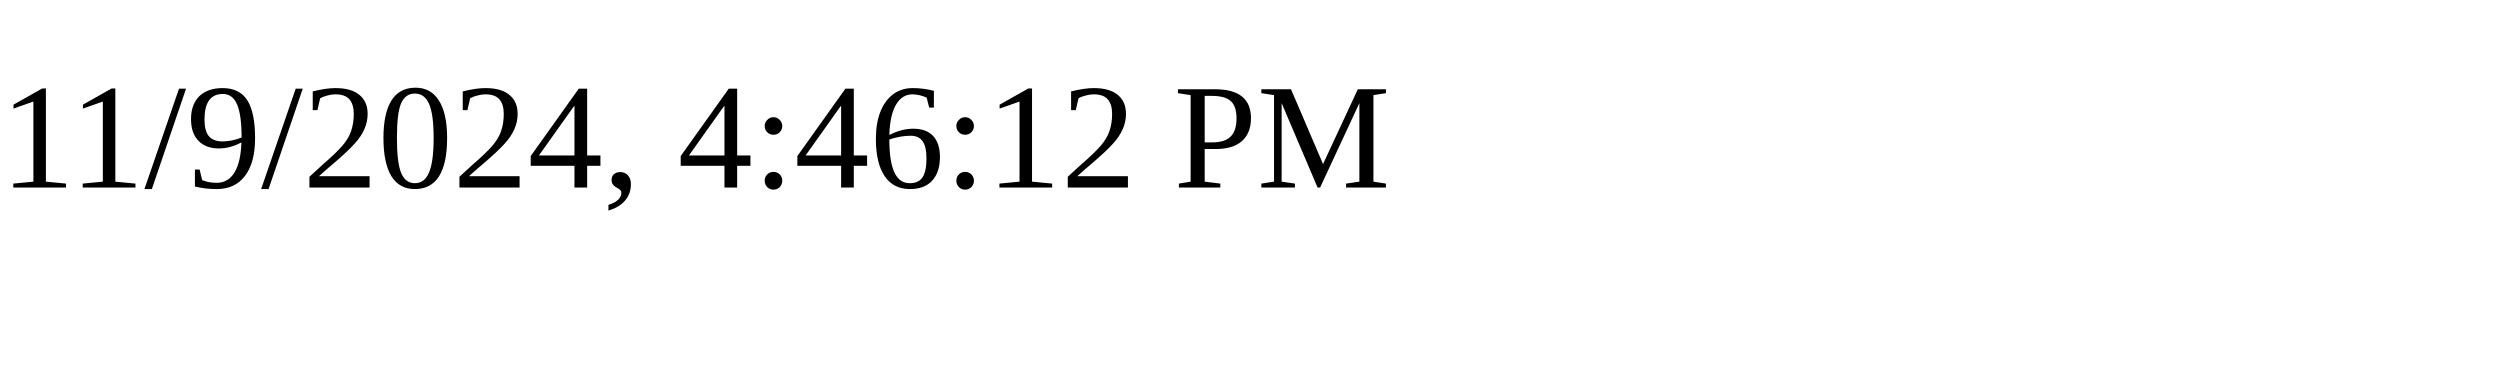
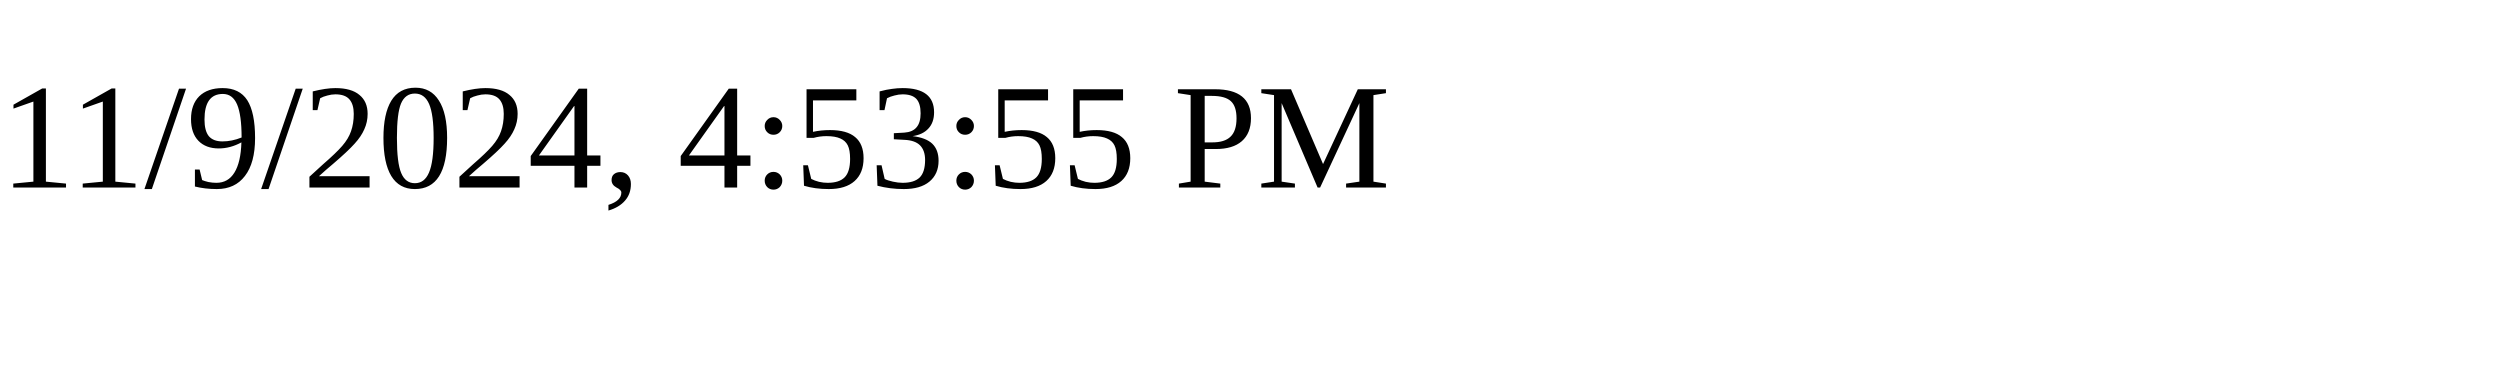
<svg xmlns="http://www.w3.org/2000/svg" height="30" width="200">
-   <text x="0" y="15">11/9/2024, 4:46:12 PM</text>
+   <text x="0" y="15">11/9/2024, 4:53:55 PM</text>
</svg>
